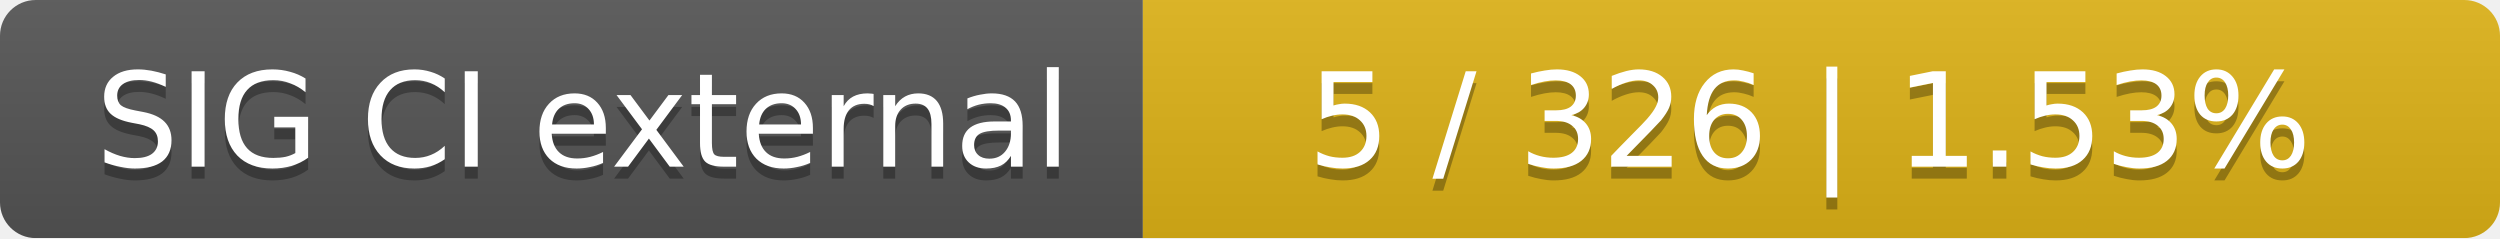
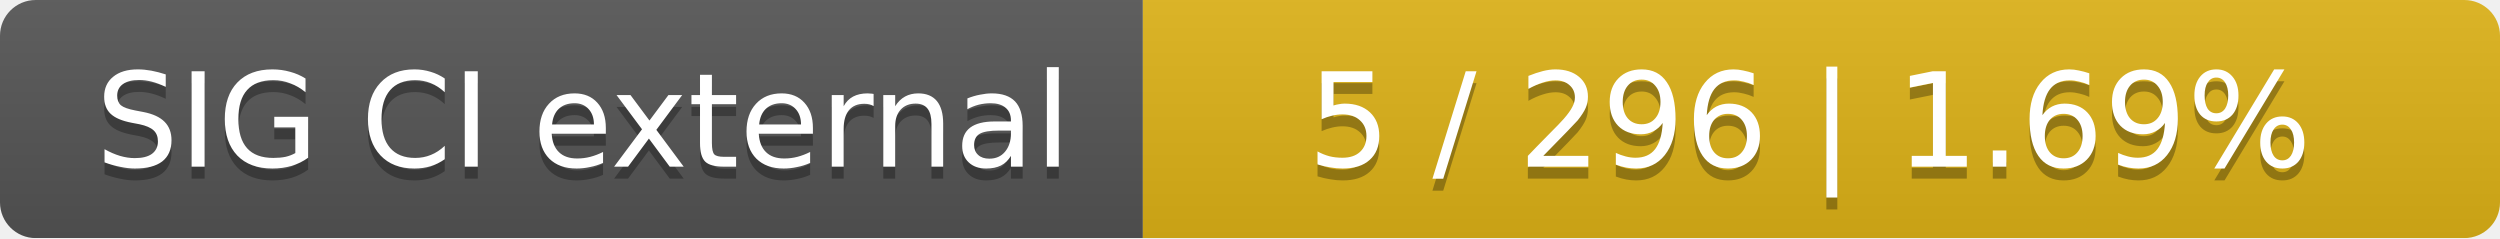
<svg xmlns="http://www.w3.org/2000/svg" width="210" height="20">
  <linearGradient id="smooth" x2="0" y2="100%">
    <stop offset="0" stop-color="#bbb" stop-opacity=".1" />
    <stop offset="1" stop-opacity=".1" />
  </linearGradient>
  <mask id="round">
    <rect width="210" height="20" rx="3" fill="#fff" />
  </mask>
  <g mask="url(#round)">
    <rect width="96" height="20" fill="#555" />
    <rect x="96" width="114" height="20" fill="#dfb317" />
    <rect width="210" height="20" fill="url(#smooth)" />
  </g>
  <g fill="#fff" text-anchor="middle" font-family="DejaVu Sans,Verdana,Geneva,sans-serif" font-size="11">
    <text x="49" y="15" fill="#010101" fill-opacity=".3">SIG CI external</text>
    <text x="49" y="14">SIG CI external</text>
-     <text x="152" y="15" fill="#010101" fill-opacity=".3">5 / 326    |    1.53%</text>
-     <text x="152" y="14">5 / 326    |    1.53%</text>
+     <text x="152" y="15" fill="#010101" fill-opacity=".3">5 / 296    |    1.69%</text>
+     <text x="152" y="14">5 / 296    |    1.69%</text>
  </g>
</svg>
